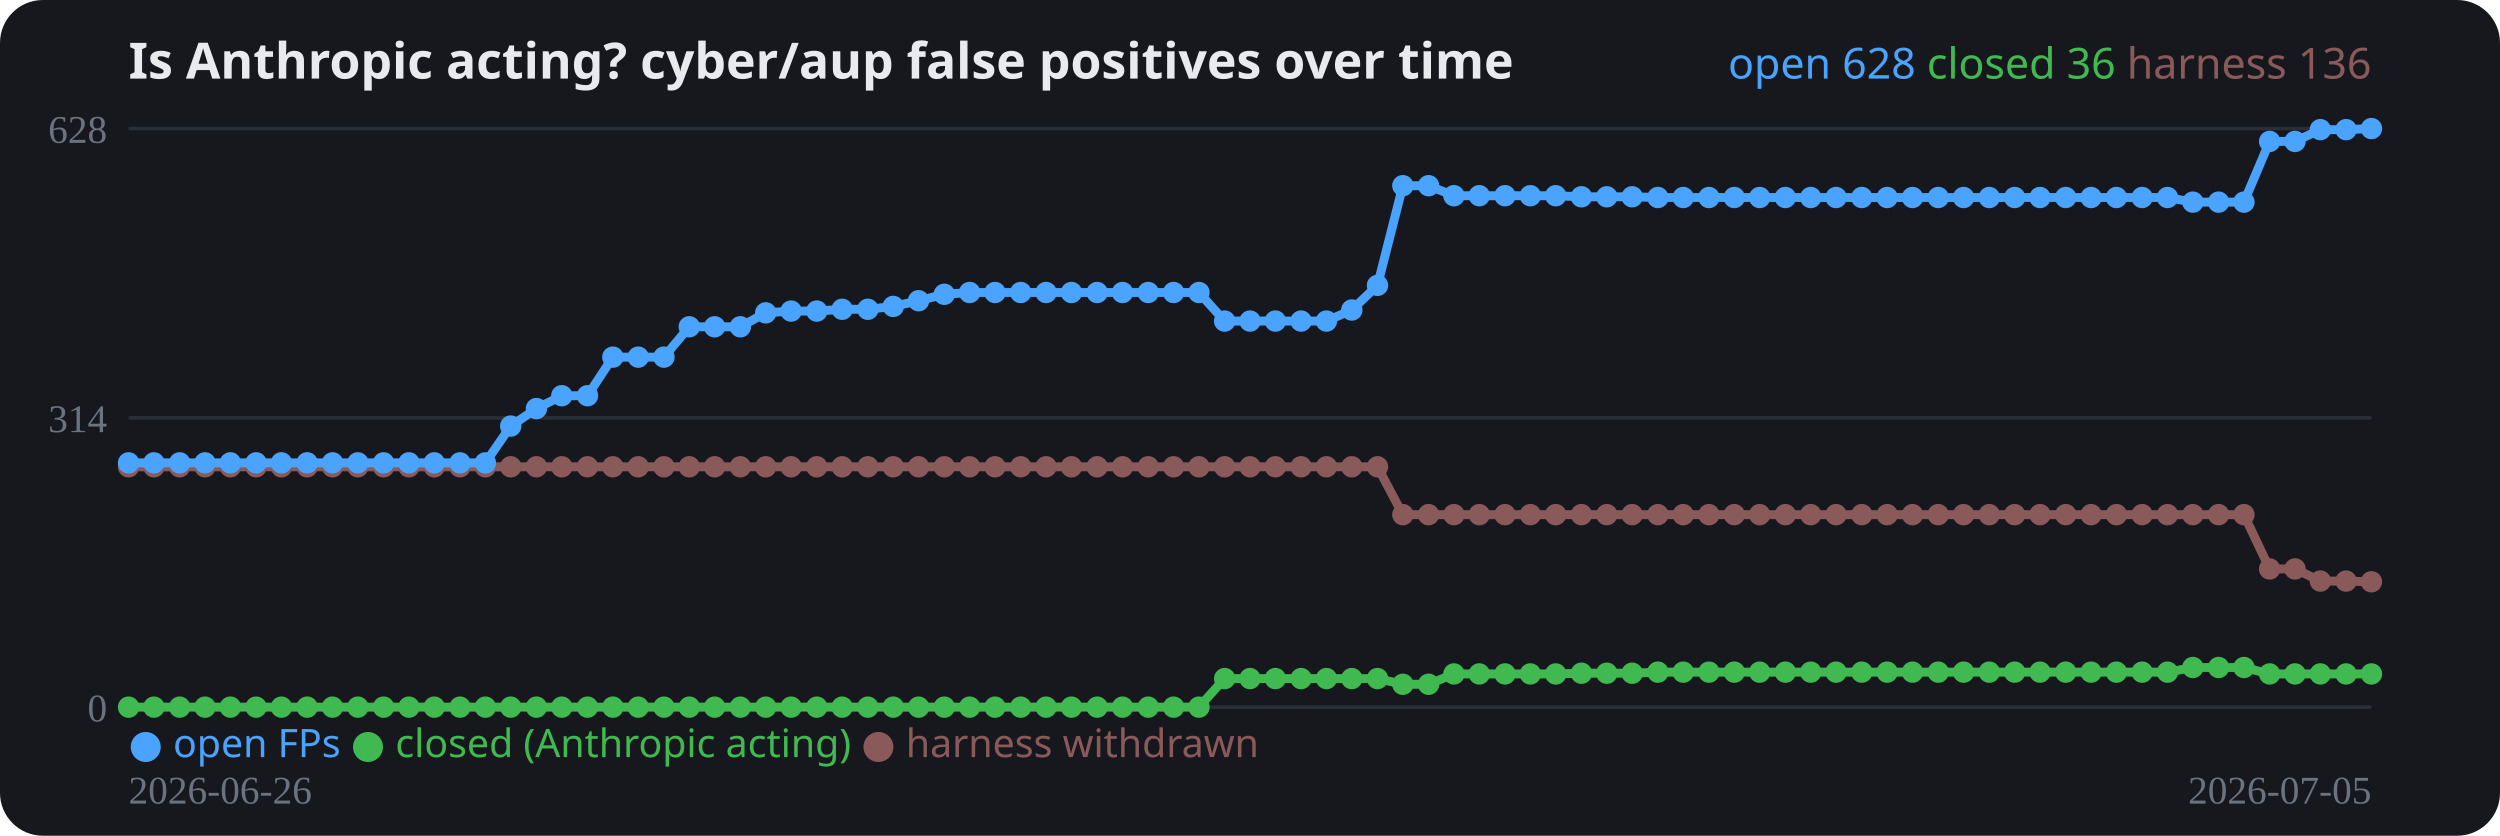
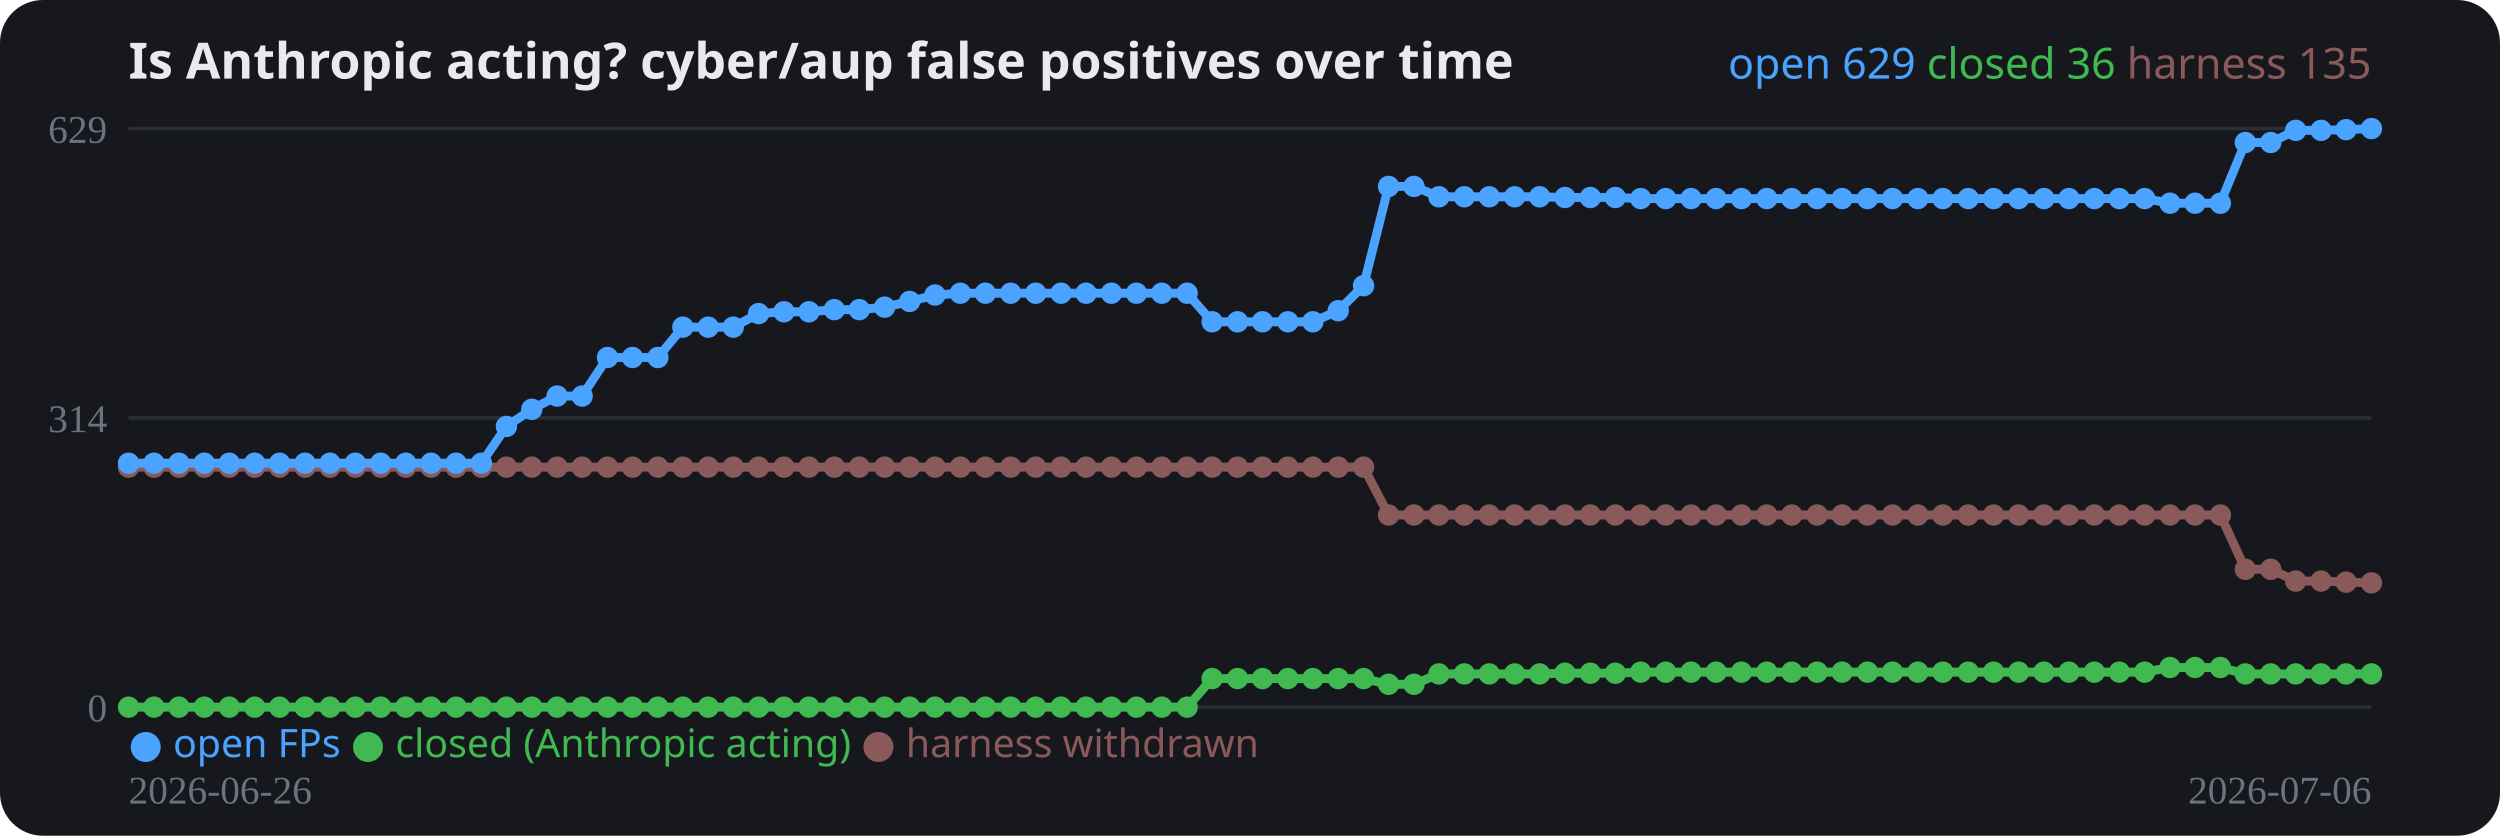
<svg xmlns="http://www.w3.org/2000/svg" width="700" height="234" viewBox="0 0 700 234" role="img">
  <rect width="700" height="234" rx="12" fill="#16181d" />
  <text x="36" y="22" fill="#e8eaed" font-family="system-ui,sans-serif" font-size="14" font-weight="700">Is Anthropic acting? cyber/aup false positives over time</text>
  <line x1="36" y1="198.0" x2="664" y2="198.0" stroke="#2a2e37" stroke-width="1" />
  <text x="30" y="202.0" fill="#6b7280" font-size="11" text-anchor="end">0</text>
  <line x1="36" y1="117.0" x2="664" y2="117.0" stroke="#2a2e37" stroke-width="1" />
  <text x="30" y="121.0" fill="#6b7280" font-size="11" text-anchor="end">314</text>
  <line x1="36" y1="36.0" x2="664" y2="36.0" stroke="#2a2e37" stroke-width="1" />
-   <text x="30" y="40.0" fill="#6b7280" font-size="11" text-anchor="end">628</text>
-   <polyline fill="none" stroke="#8a5a5a" stroke-width="2.5" stroke-linejoin="round" points="36.0,130.7 43.1,130.7 50.3,130.7 57.4,130.7 64.5,130.7 71.7,130.7 78.8,130.7 86.0,130.7 93.1,130.7 100.2,130.7 107.4,130.7 114.5,130.7 121.6,130.7 128.8,130.7 135.9,130.7 143.0,130.7 150.2,130.7 157.3,130.7 164.5,130.7 171.6,130.7 178.7,130.7 185.9,130.7 193.0,130.7 200.1,130.7 207.3,130.7 214.4,130.7 221.5,130.7 228.7,130.7 235.8,130.7 243.0,130.7 250.1,130.7 257.2,130.7 264.4,130.7 271.5,130.7 278.6,130.7 285.8,130.7 292.9,130.7 300.0,130.7 307.2,130.7 314.3,130.7 321.5,130.7 328.6,130.7 335.7,130.7 342.9,130.7 350.0,130.7 357.1,130.7 364.3,130.7 371.4,130.7 378.5,130.7 385.7,130.7 392.8,144.1 400.0,144.1 407.1,144.1 414.2,144.1 421.4,144.1 428.5,144.1 435.6,144.1 442.8,144.1 449.9,144.1 457.0,144.1 464.2,144.1 471.3,144.1 478.5,144.1 485.6,144.1 492.7,144.1 499.9,144.1 507.0,144.1 514.1,144.1 521.3,144.1 528.4,144.1 535.5,144.1 542.7,144.1 549.8,144.1 557.0,144.1 564.1,144.1 571.2,144.1 578.4,144.1 585.5,144.1 592.6,144.1 599.8,144.1 606.9,144.1 614.0,144.1 621.2,144.1 628.3,144.1 635.5,159.3 642.6,159.3 649.7,162.7 656.9,162.7 664.0,162.9" />
-   <circle cx="36.0" cy="130.7" r="3" fill="#8a5a5a" />
-   <circle cx="43.1" cy="130.7" r="3" fill="#8a5a5a" />
-   <circle cx="50.3" cy="130.7" r="3" fill="#8a5a5a" />
-   <circle cx="57.4" cy="130.7" r="3" fill="#8a5a5a" />
-   <circle cx="64.5" cy="130.7" r="3" fill="#8a5a5a" />
-   <circle cx="71.7" cy="130.7" r="3" fill="#8a5a5a" />
-   <circle cx="78.8" cy="130.7" r="3" fill="#8a5a5a" />
-   <circle cx="86.0" cy="130.7" r="3" fill="#8a5a5a" />
-   <circle cx="93.1" cy="130.7" r="3" fill="#8a5a5a" />
-   <circle cx="100.2" cy="130.7" r="3" fill="#8a5a5a" />
-   <circle cx="107.4" cy="130.7" r="3" fill="#8a5a5a" />
-   <circle cx="114.5" cy="130.7" r="3" fill="#8a5a5a" />
-   <circle cx="121.6" cy="130.7" r="3" fill="#8a5a5a" />
-   <circle cx="128.8" cy="130.7" r="3" fill="#8a5a5a" />
-   <circle cx="135.9" cy="130.7" r="3" fill="#8a5a5a" />
-   <circle cx="143.0" cy="130.7" r="3" fill="#8a5a5a" />
-   <circle cx="150.2" cy="130.7" r="3" fill="#8a5a5a" />
-   <circle cx="157.3" cy="130.7" r="3" fill="#8a5a5a" />
-   <circle cx="164.5" cy="130.7" r="3" fill="#8a5a5a" />
-   <circle cx="171.6" cy="130.7" r="3" fill="#8a5a5a" />
-   <circle cx="178.7" cy="130.7" r="3" fill="#8a5a5a" />
-   <circle cx="185.9" cy="130.7" r="3" fill="#8a5a5a" />
-   <circle cx="193.0" cy="130.7" r="3" fill="#8a5a5a" />
-   <circle cx="200.1" cy="130.7" r="3" fill="#8a5a5a" />
-   <circle cx="207.3" cy="130.7" r="3" fill="#8a5a5a" />
-   <circle cx="214.4" cy="130.7" r="3" fill="#8a5a5a" />
-   <circle cx="221.5" cy="130.7" r="3" fill="#8a5a5a" />
-   <circle cx="228.7" cy="130.7" r="3" fill="#8a5a5a" />
-   <circle cx="235.8" cy="130.7" r="3" fill="#8a5a5a" />
-   <circle cx="243.0" cy="130.7" r="3" fill="#8a5a5a" />
-   <circle cx="250.1" cy="130.7" r="3" fill="#8a5a5a" />
-   <circle cx="257.2" cy="130.7" r="3" fill="#8a5a5a" />
-   <circle cx="264.4" cy="130.7" r="3" fill="#8a5a5a" />
-   <circle cx="271.5" cy="130.7" r="3" fill="#8a5a5a" />
-   <circle cx="278.6" cy="130.7" r="3" fill="#8a5a5a" />
-   <circle cx="285.8" cy="130.7" r="3" fill="#8a5a5a" />
-   <circle cx="292.9" cy="130.7" r="3" fill="#8a5a5a" />
-   <circle cx="300.0" cy="130.7" r="3" fill="#8a5a5a" />
-   <circle cx="307.2" cy="130.7" r="3" fill="#8a5a5a" />
-   <circle cx="314.3" cy="130.7" r="3" fill="#8a5a5a" />
-   <circle cx="321.5" cy="130.7" r="3" fill="#8a5a5a" />
-   <circle cx="328.6" cy="130.7" r="3" fill="#8a5a5a" />
-   <circle cx="335.7" cy="130.7" r="3" fill="#8a5a5a" />
-   <circle cx="342.9" cy="130.7" r="3" fill="#8a5a5a" />
-   <circle cx="350.0" cy="130.7" r="3" fill="#8a5a5a" />
-   <circle cx="357.1" cy="130.7" r="3" fill="#8a5a5a" />
-   <circle cx="364.3" cy="130.7" r="3" fill="#8a5a5a" />
-   <circle cx="371.4" cy="130.7" r="3" fill="#8a5a5a" />
-   <circle cx="378.5" cy="130.7" r="3" fill="#8a5a5a" />
-   <circle cx="385.7" cy="130.7" r="3" fill="#8a5a5a" />
-   <circle cx="392.8" cy="144.1" r="3" fill="#8a5a5a" />
-   <circle cx="400.0" cy="144.1" r="3" fill="#8a5a5a" />
-   <circle cx="407.1" cy="144.1" r="3" fill="#8a5a5a" />
-   <circle cx="414.2" cy="144.1" r="3" fill="#8a5a5a" />
-   <circle cx="421.4" cy="144.1" r="3" fill="#8a5a5a" />
-   <circle cx="428.5" cy="144.1" r="3" fill="#8a5a5a" />
-   <circle cx="435.6" cy="144.1" r="3" fill="#8a5a5a" />
-   <circle cx="442.8" cy="144.1" r="3" fill="#8a5a5a" />
-   <circle cx="449.9" cy="144.1" r="3" fill="#8a5a5a" />
-   <circle cx="457.0" cy="144.1" r="3" fill="#8a5a5a" />
-   <circle cx="464.2" cy="144.1" r="3" fill="#8a5a5a" />
-   <circle cx="471.3" cy="144.1" r="3" fill="#8a5a5a" />
-   <circle cx="478.5" cy="144.1" r="3" fill="#8a5a5a" />
-   <circle cx="485.6" cy="144.1" r="3" fill="#8a5a5a" />
-   <circle cx="492.7" cy="144.1" r="3" fill="#8a5a5a" />
-   <circle cx="499.9" cy="144.1" r="3" fill="#8a5a5a" />
-   <circle cx="507.0" cy="144.1" r="3" fill="#8a5a5a" />
-   <circle cx="514.1" cy="144.1" r="3" fill="#8a5a5a" />
-   <circle cx="521.3" cy="144.1" r="3" fill="#8a5a5a" />
-   <circle cx="528.4" cy="144.1" r="3" fill="#8a5a5a" />
-   <circle cx="535.5" cy="144.1" r="3" fill="#8a5a5a" />
-   <circle cx="542.7" cy="144.1" r="3" fill="#8a5a5a" />
-   <circle cx="549.8" cy="144.1" r="3" fill="#8a5a5a" />
-   <circle cx="557.0" cy="144.1" r="3" fill="#8a5a5a" />
-   <circle cx="564.1" cy="144.1" r="3" fill="#8a5a5a" />
-   <circle cx="571.2" cy="144.1" r="3" fill="#8a5a5a" />
-   <circle cx="578.4" cy="144.1" r="3" fill="#8a5a5a" />
-   <circle cx="585.5" cy="144.1" r="3" fill="#8a5a5a" />
-   <circle cx="592.6" cy="144.1" r="3" fill="#8a5a5a" />
-   <circle cx="599.8" cy="144.1" r="3" fill="#8a5a5a" />
-   <circle cx="606.9" cy="144.1" r="3" fill="#8a5a5a" />
-   <circle cx="614.0" cy="144.1" r="3" fill="#8a5a5a" />
-   <circle cx="621.2" cy="144.1" r="3" fill="#8a5a5a" />
-   <circle cx="628.3" cy="144.1" r="3" fill="#8a5a5a" />
-   <circle cx="635.5" cy="159.3" r="3" fill="#8a5a5a" />
-   <circle cx="642.6" cy="159.3" r="3" fill="#8a5a5a" />
-   <circle cx="649.7" cy="162.7" r="3" fill="#8a5a5a" />
-   <circle cx="656.9" cy="162.7" r="3" fill="#8a5a5a" />
-   <circle cx="664.0" cy="162.9" r="3" fill="#8a5a5a" />
-   <polyline fill="none" stroke="#3fb950" stroke-width="2.5" stroke-linejoin="round" points="36.0,198.0 43.1,198.0 50.3,198.0 57.4,198.0 64.5,198.0 71.7,198.0 78.8,198.0 86.0,198.0 93.1,198.0 100.2,198.0 107.4,198.0 114.5,198.0 121.6,198.0 128.8,198.0 135.9,198.0 143.0,198.0 150.2,198.0 157.3,198.0 164.5,198.0 171.6,198.0 178.7,198.0 185.9,198.0 193.0,198.0 200.1,198.0 207.3,198.0 214.4,198.0 221.5,198.0 228.7,198.0 235.8,198.0 243.0,198.0 250.1,198.0 257.2,198.0 264.4,198.0 271.5,198.0 278.6,198.0 285.8,198.0 292.9,198.0 300.0,198.0 307.2,198.0 314.3,198.0 321.5,198.0 328.6,198.0 335.7,198.0 342.9,190.0 350.0,190.0 357.1,190.0 364.3,190.0 371.4,190.0 378.5,190.0 385.7,190.0 392.8,191.6 400.0,191.6 407.1,188.7 414.2,188.7 421.4,188.7 428.5,188.7 435.6,188.7 442.8,188.5 449.9,188.5 457.0,188.5 464.2,188.2 471.3,188.2 478.5,188.2 485.6,188.2 492.7,188.2 499.9,188.2 507.0,188.2 514.1,188.2 521.3,188.2 528.4,188.2 535.5,188.2 542.7,188.2 549.8,188.2 557.0,188.2 564.1,188.2 571.2,188.2 578.4,188.2 585.5,188.2 592.6,188.2 599.8,188.2 606.9,188.2 614.0,186.9 621.2,186.9 628.3,186.9 635.5,188.7 642.6,188.7 649.7,188.7 656.9,188.7 664.0,188.7" />
+   <text x="30" y="40.0" fill="#6b7280" font-size="11" text-anchor="end">629</text>
+   <polyline fill="none" stroke="#8a5a5a" stroke-width="2.5" stroke-linejoin="round" points="36.0,130.8 43.1,130.8 50.1,130.8 57.2,130.8 64.2,130.8 71.3,130.8 78.3,130.8 85.4,130.8 92.4,130.8 99.5,130.8 106.6,130.8 113.6,130.8 120.7,130.8 127.7,130.8 134.8,130.8 141.8,130.8 148.9,130.8 156.0,130.8 163.0,130.8 170.1,130.8 177.1,130.8 184.2,130.8 191.2,130.8 198.3,130.8 205.3,130.8 212.4,130.8 219.5,130.8 226.5,130.8 233.6,130.8 240.6,130.8 247.7,130.8 254.7,130.8 261.8,130.8 268.9,130.8 275.9,130.8 283.0,130.8 290.0,130.8 297.1,130.8 304.1,130.8 311.2,130.8 318.2,130.8 325.3,130.8 332.4,130.8 339.4,130.8 346.5,130.8 353.5,130.8 360.6,130.8 367.6,130.8 374.7,130.8 381.8,130.8 388.8,144.2 395.9,144.2 402.9,144.2 410.0,144.2 417.0,144.2 424.1,144.2 431.1,144.2 438.2,144.2 445.3,144.2 452.3,144.2 459.4,144.2 466.4,144.2 473.5,144.2 480.5,144.2 487.6,144.2 494.7,144.2 501.7,144.2 508.8,144.2 515.8,144.2 522.9,144.2 529.9,144.2 537.0,144.2 544.0,144.2 551.1,144.2 558.2,144.2 565.2,144.2 572.3,144.2 579.3,144.2 586.4,144.2 593.4,144.2 600.5,144.2 607.6,144.2 614.6,144.2 621.7,144.2 628.7,159.4 635.8,159.4 642.8,162.7 649.9,162.7 656.9,163.0 664.0,163.2" />
+   <circle cx="36.0" cy="130.8" r="3" fill="#8a5a5a" />
+   <circle cx="43.1" cy="130.8" r="3" fill="#8a5a5a" />
+   <circle cx="50.1" cy="130.8" r="3" fill="#8a5a5a" />
+   <circle cx="57.2" cy="130.8" r="3" fill="#8a5a5a" />
+   <circle cx="64.2" cy="130.8" r="3" fill="#8a5a5a" />
+   <circle cx="71.3" cy="130.8" r="3" fill="#8a5a5a" />
+   <circle cx="78.3" cy="130.8" r="3" fill="#8a5a5a" />
+   <circle cx="85.4" cy="130.8" r="3" fill="#8a5a5a" />
+   <circle cx="92.4" cy="130.8" r="3" fill="#8a5a5a" />
+   <circle cx="99.5" cy="130.8" r="3" fill="#8a5a5a" />
+   <circle cx="106.6" cy="130.8" r="3" fill="#8a5a5a" />
+   <circle cx="113.6" cy="130.8" r="3" fill="#8a5a5a" />
+   <circle cx="120.7" cy="130.8" r="3" fill="#8a5a5a" />
+   <circle cx="127.7" cy="130.8" r="3" fill="#8a5a5a" />
+   <circle cx="134.8" cy="130.8" r="3" fill="#8a5a5a" />
+   <circle cx="141.8" cy="130.8" r="3" fill="#8a5a5a" />
+   <circle cx="148.9" cy="130.8" r="3" fill="#8a5a5a" />
+   <circle cx="156.0" cy="130.8" r="3" fill="#8a5a5a" />
+   <circle cx="163.0" cy="130.8" r="3" fill="#8a5a5a" />
+   <circle cx="170.1" cy="130.8" r="3" fill="#8a5a5a" />
+   <circle cx="177.1" cy="130.8" r="3" fill="#8a5a5a" />
+   <circle cx="184.2" cy="130.8" r="3" fill="#8a5a5a" />
+   <circle cx="191.2" cy="130.8" r="3" fill="#8a5a5a" />
+   <circle cx="198.3" cy="130.8" r="3" fill="#8a5a5a" />
+   <circle cx="205.3" cy="130.8" r="3" fill="#8a5a5a" />
+   <circle cx="212.4" cy="130.8" r="3" fill="#8a5a5a" />
+   <circle cx="219.5" cy="130.8" r="3" fill="#8a5a5a" />
+   <circle cx="226.5" cy="130.8" r="3" fill="#8a5a5a" />
+   <circle cx="233.6" cy="130.8" r="3" fill="#8a5a5a" />
+   <circle cx="240.6" cy="130.8" r="3" fill="#8a5a5a" />
+   <circle cx="247.7" cy="130.8" r="3" fill="#8a5a5a" />
+   <circle cx="254.7" cy="130.8" r="3" fill="#8a5a5a" />
+   <circle cx="261.8" cy="130.8" r="3" fill="#8a5a5a" />
+   <circle cx="268.9" cy="130.8" r="3" fill="#8a5a5a" />
+   <circle cx="275.9" cy="130.8" r="3" fill="#8a5a5a" />
+   <circle cx="283.0" cy="130.8" r="3" fill="#8a5a5a" />
+   <circle cx="290.0" cy="130.8" r="3" fill="#8a5a5a" />
+   <circle cx="297.1" cy="130.8" r="3" fill="#8a5a5a" />
+   <circle cx="304.1" cy="130.8" r="3" fill="#8a5a5a" />
+   <circle cx="311.2" cy="130.8" r="3" fill="#8a5a5a" />
+   <circle cx="318.2" cy="130.8" r="3" fill="#8a5a5a" />
+   <circle cx="325.3" cy="130.8" r="3" fill="#8a5a5a" />
+   <circle cx="332.4" cy="130.8" r="3" fill="#8a5a5a" />
+   <circle cx="339.4" cy="130.8" r="3" fill="#8a5a5a" />
+   <circle cx="346.5" cy="130.8" r="3" fill="#8a5a5a" />
+   <circle cx="353.5" cy="130.8" r="3" fill="#8a5a5a" />
+   <circle cx="360.6" cy="130.8" r="3" fill="#8a5a5a" />
+   <circle cx="367.6" cy="130.8" r="3" fill="#8a5a5a" />
+   <circle cx="374.7" cy="130.8" r="3" fill="#8a5a5a" />
+   <circle cx="381.8" cy="130.8" r="3" fill="#8a5a5a" />
+   <circle cx="388.8" cy="144.2" r="3" fill="#8a5a5a" />
+   <circle cx="395.9" cy="144.2" r="3" fill="#8a5a5a" />
+   <circle cx="402.9" cy="144.2" r="3" fill="#8a5a5a" />
+   <circle cx="410.0" cy="144.2" r="3" fill="#8a5a5a" />
+   <circle cx="417.0" cy="144.2" r="3" fill="#8a5a5a" />
+   <circle cx="424.1" cy="144.2" r="3" fill="#8a5a5a" />
+   <circle cx="431.1" cy="144.2" r="3" fill="#8a5a5a" />
+   <circle cx="438.2" cy="144.2" r="3" fill="#8a5a5a" />
+   <circle cx="445.3" cy="144.2" r="3" fill="#8a5a5a" />
+   <circle cx="452.3" cy="144.2" r="3" fill="#8a5a5a" />
+   <circle cx="459.4" cy="144.2" r="3" fill="#8a5a5a" />
+   <circle cx="466.4" cy="144.2" r="3" fill="#8a5a5a" />
+   <circle cx="473.5" cy="144.2" r="3" fill="#8a5a5a" />
+   <circle cx="480.5" cy="144.2" r="3" fill="#8a5a5a" />
+   <circle cx="487.6" cy="144.2" r="3" fill="#8a5a5a" />
+   <circle cx="494.7" cy="144.2" r="3" fill="#8a5a5a" />
+   <circle cx="501.7" cy="144.2" r="3" fill="#8a5a5a" />
+   <circle cx="508.8" cy="144.2" r="3" fill="#8a5a5a" />
+   <circle cx="515.8" cy="144.2" r="3" fill="#8a5a5a" />
+   <circle cx="522.9" cy="144.2" r="3" fill="#8a5a5a" />
+   <circle cx="529.9" cy="144.2" r="3" fill="#8a5a5a" />
+   <circle cx="537.0" cy="144.2" r="3" fill="#8a5a5a" />
+   <circle cx="544.0" cy="144.2" r="3" fill="#8a5a5a" />
+   <circle cx="551.1" cy="144.2" r="3" fill="#8a5a5a" />
+   <circle cx="558.2" cy="144.2" r="3" fill="#8a5a5a" />
+   <circle cx="565.2" cy="144.2" r="3" fill="#8a5a5a" />
+   <circle cx="572.3" cy="144.2" r="3" fill="#8a5a5a" />
+   <circle cx="579.3" cy="144.2" r="3" fill="#8a5a5a" />
+   <circle cx="586.4" cy="144.2" r="3" fill="#8a5a5a" />
+   <circle cx="593.4" cy="144.2" r="3" fill="#8a5a5a" />
+   <circle cx="600.5" cy="144.2" r="3" fill="#8a5a5a" />
+   <circle cx="607.6" cy="144.2" r="3" fill="#8a5a5a" />
+   <circle cx="614.6" cy="144.2" r="3" fill="#8a5a5a" />
+   <circle cx="621.7" cy="144.2" r="3" fill="#8a5a5a" />
+   <circle cx="628.7" cy="159.4" r="3" fill="#8a5a5a" />
+   <circle cx="635.8" cy="159.4" r="3" fill="#8a5a5a" />
+   <circle cx="642.8" cy="162.7" r="3" fill="#8a5a5a" />
+   <circle cx="649.9" cy="162.7" r="3" fill="#8a5a5a" />
+   <circle cx="656.9" cy="163.0" r="3" fill="#8a5a5a" />
+   <circle cx="664.0" cy="163.2" r="3" fill="#8a5a5a" />
+   <polyline fill="none" stroke="#3fb950" stroke-width="2.5" stroke-linejoin="round" points="36.0,198.0 43.1,198.0 50.1,198.0 57.2,198.0 64.2,198.0 71.3,198.0 78.3,198.0 85.4,198.0 92.4,198.0 99.5,198.0 106.6,198.0 113.6,198.0 120.7,198.0 127.7,198.0 134.8,198.0 141.8,198.0 148.9,198.0 156.0,198.0 163.0,198.0 170.1,198.0 177.1,198.0 184.2,198.0 191.2,198.0 198.3,198.0 205.3,198.0 212.4,198.0 219.5,198.0 226.5,198.0 233.6,198.0 240.6,198.0 247.7,198.0 254.7,198.0 261.8,198.0 268.9,198.0 275.9,198.0 283.0,198.0 290.0,198.0 297.1,198.0 304.1,198.0 311.2,198.0 318.2,198.0 325.3,198.0 332.4,198.0 339.4,190.0 346.5,190.0 353.5,190.0 360.6,190.0 367.6,190.0 374.7,190.0 381.8,190.0 388.8,191.6 395.9,191.6 402.9,188.7 410.0,188.7 417.0,188.7 424.1,188.7 431.1,188.7 438.2,188.5 445.3,188.5 452.3,188.5 459.4,188.2 466.4,188.2 473.5,188.2 480.5,188.2 487.6,188.2 494.7,188.2 501.7,188.2 508.8,188.2 515.8,188.2 522.9,188.2 529.9,188.2 537.0,188.2 544.0,188.2 551.1,188.2 558.2,188.2 565.2,188.2 572.3,188.2 579.3,188.2 586.4,188.2 593.4,188.2 600.5,188.2 607.6,186.9 614.6,186.9 621.7,186.9 628.7,188.7 635.8,188.7 642.8,188.7 649.9,188.7 656.9,188.7 664.0,188.7" />
  <circle cx="36.0" cy="198.0" r="3" fill="#3fb950" />
  <circle cx="43.1" cy="198.0" r="3" fill="#3fb950" />
-   <circle cx="50.3" cy="198.0" r="3" fill="#3fb950" />
-   <circle cx="57.4" cy="198.0" r="3" fill="#3fb950" />
-   <circle cx="64.5" cy="198.0" r="3" fill="#3fb950" />
-   <circle cx="71.7" cy="198.0" r="3" fill="#3fb950" />
-   <circle cx="78.8" cy="198.0" r="3" fill="#3fb950" />
-   <circle cx="86.0" cy="198.0" r="3" fill="#3fb950" />
-   <circle cx="93.1" cy="198.0" r="3" fill="#3fb950" />
-   <circle cx="100.2" cy="198.0" r="3" fill="#3fb950" />
-   <circle cx="107.4" cy="198.0" r="3" fill="#3fb950" />
-   <circle cx="114.5" cy="198.0" r="3" fill="#3fb950" />
-   <circle cx="121.6" cy="198.0" r="3" fill="#3fb950" />
-   <circle cx="128.8" cy="198.0" r="3" fill="#3fb950" />
-   <circle cx="135.9" cy="198.0" r="3" fill="#3fb950" />
-   <circle cx="143.0" cy="198.0" r="3" fill="#3fb950" />
-   <circle cx="150.2" cy="198.0" r="3" fill="#3fb950" />
-   <circle cx="157.3" cy="198.0" r="3" fill="#3fb950" />
-   <circle cx="164.5" cy="198.0" r="3" fill="#3fb950" />
-   <circle cx="171.6" cy="198.0" r="3" fill="#3fb950" />
-   <circle cx="178.7" cy="198.0" r="3" fill="#3fb950" />
-   <circle cx="185.9" cy="198.0" r="3" fill="#3fb950" />
-   <circle cx="193.0" cy="198.0" r="3" fill="#3fb950" />
-   <circle cx="200.1" cy="198.0" r="3" fill="#3fb950" />
-   <circle cx="207.3" cy="198.0" r="3" fill="#3fb950" />
-   <circle cx="214.4" cy="198.0" r="3" fill="#3fb950" />
-   <circle cx="221.5" cy="198.0" r="3" fill="#3fb950" />
-   <circle cx="228.7" cy="198.0" r="3" fill="#3fb950" />
-   <circle cx="235.8" cy="198.0" r="3" fill="#3fb950" />
-   <circle cx="243.0" cy="198.0" r="3" fill="#3fb950" />
-   <circle cx="250.1" cy="198.0" r="3" fill="#3fb950" />
-   <circle cx="257.2" cy="198.0" r="3" fill="#3fb950" />
-   <circle cx="264.4" cy="198.0" r="3" fill="#3fb950" />
-   <circle cx="271.5" cy="198.0" r="3" fill="#3fb950" />
-   <circle cx="278.6" cy="198.0" r="3" fill="#3fb950" />
-   <circle cx="285.8" cy="198.0" r="3" fill="#3fb950" />
-   <circle cx="292.9" cy="198.0" r="3" fill="#3fb950" />
-   <circle cx="300.0" cy="198.0" r="3" fill="#3fb950" />
-   <circle cx="307.2" cy="198.0" r="3" fill="#3fb950" />
-   <circle cx="314.3" cy="198.0" r="3" fill="#3fb950" />
-   <circle cx="321.5" cy="198.0" r="3" fill="#3fb950" />
-   <circle cx="328.6" cy="198.0" r="3" fill="#3fb950" />
-   <circle cx="335.7" cy="198.0" r="3" fill="#3fb950" />
-   <circle cx="342.9" cy="190.0" r="3" fill="#3fb950" />
-   <circle cx="350.0" cy="190.0" r="3" fill="#3fb950" />
-   <circle cx="357.1" cy="190.0" r="3" fill="#3fb950" />
-   <circle cx="364.3" cy="190.0" r="3" fill="#3fb950" />
-   <circle cx="371.4" cy="190.0" r="3" fill="#3fb950" />
-   <circle cx="378.5" cy="190.0" r="3" fill="#3fb950" />
-   <circle cx="385.7" cy="190.0" r="3" fill="#3fb950" />
-   <circle cx="392.8" cy="191.6" r="3" fill="#3fb950" />
-   <circle cx="400.0" cy="191.6" r="3" fill="#3fb950" />
-   <circle cx="407.1" cy="188.7" r="3" fill="#3fb950" />
-   <circle cx="414.2" cy="188.7" r="3" fill="#3fb950" />
-   <circle cx="421.4" cy="188.7" r="3" fill="#3fb950" />
-   <circle cx="428.5" cy="188.7" r="3" fill="#3fb950" />
-   <circle cx="435.6" cy="188.7" r="3" fill="#3fb950" />
-   <circle cx="442.8" cy="188.5" r="3" fill="#3fb950" />
-   <circle cx="449.9" cy="188.5" r="3" fill="#3fb950" />
-   <circle cx="457.0" cy="188.5" r="3" fill="#3fb950" />
-   <circle cx="464.2" cy="188.2" r="3" fill="#3fb950" />
-   <circle cx="471.3" cy="188.2" r="3" fill="#3fb950" />
-   <circle cx="478.5" cy="188.2" r="3" fill="#3fb950" />
-   <circle cx="485.6" cy="188.2" r="3" fill="#3fb950" />
-   <circle cx="492.7" cy="188.2" r="3" fill="#3fb950" />
-   <circle cx="499.9" cy="188.2" r="3" fill="#3fb950" />
-   <circle cx="507.0" cy="188.2" r="3" fill="#3fb950" />
-   <circle cx="514.1" cy="188.2" r="3" fill="#3fb950" />
-   <circle cx="521.3" cy="188.2" r="3" fill="#3fb950" />
-   <circle cx="528.4" cy="188.2" r="3" fill="#3fb950" />
-   <circle cx="535.5" cy="188.2" r="3" fill="#3fb950" />
-   <circle cx="542.7" cy="188.2" r="3" fill="#3fb950" />
-   <circle cx="549.8" cy="188.2" r="3" fill="#3fb950" />
-   <circle cx="557.0" cy="188.2" r="3" fill="#3fb950" />
-   <circle cx="564.1" cy="188.2" r="3" fill="#3fb950" />
-   <circle cx="571.2" cy="188.2" r="3" fill="#3fb950" />
-   <circle cx="578.4" cy="188.2" r="3" fill="#3fb950" />
-   <circle cx="585.5" cy="188.2" r="3" fill="#3fb950" />
-   <circle cx="592.6" cy="188.2" r="3" fill="#3fb950" />
-   <circle cx="599.8" cy="188.2" r="3" fill="#3fb950" />
-   <circle cx="606.9" cy="188.2" r="3" fill="#3fb950" />
-   <circle cx="614.0" cy="186.9" r="3" fill="#3fb950" />
-   <circle cx="621.2" cy="186.9" r="3" fill="#3fb950" />
-   <circle cx="628.3" cy="186.9" r="3" fill="#3fb950" />
-   <circle cx="635.5" cy="188.7" r="3" fill="#3fb950" />
-   <circle cx="642.6" cy="188.7" r="3" fill="#3fb950" />
-   <circle cx="649.7" cy="188.7" r="3" fill="#3fb950" />
+   <circle cx="50.1" cy="198.0" r="3" fill="#3fb950" />
+   <circle cx="57.2" cy="198.0" r="3" fill="#3fb950" />
+   <circle cx="64.2" cy="198.0" r="3" fill="#3fb950" />
+   <circle cx="71.3" cy="198.0" r="3" fill="#3fb950" />
+   <circle cx="78.3" cy="198.0" r="3" fill="#3fb950" />
+   <circle cx="85.4" cy="198.0" r="3" fill="#3fb950" />
+   <circle cx="92.4" cy="198.0" r="3" fill="#3fb950" />
+   <circle cx="99.5" cy="198.0" r="3" fill="#3fb950" />
+   <circle cx="106.6" cy="198.0" r="3" fill="#3fb950" />
+   <circle cx="113.6" cy="198.0" r="3" fill="#3fb950" />
+   <circle cx="120.7" cy="198.0" r="3" fill="#3fb950" />
+   <circle cx="127.7" cy="198.0" r="3" fill="#3fb950" />
+   <circle cx="134.8" cy="198.0" r="3" fill="#3fb950" />
+   <circle cx="141.8" cy="198.0" r="3" fill="#3fb950" />
+   <circle cx="148.9" cy="198.0" r="3" fill="#3fb950" />
+   <circle cx="156.0" cy="198.0" r="3" fill="#3fb950" />
+   <circle cx="163.0" cy="198.0" r="3" fill="#3fb950" />
+   <circle cx="170.1" cy="198.0" r="3" fill="#3fb950" />
+   <circle cx="177.1" cy="198.0" r="3" fill="#3fb950" />
+   <circle cx="184.2" cy="198.0" r="3" fill="#3fb950" />
+   <circle cx="191.2" cy="198.0" r="3" fill="#3fb950" />
+   <circle cx="198.3" cy="198.0" r="3" fill="#3fb950" />
+   <circle cx="205.3" cy="198.0" r="3" fill="#3fb950" />
+   <circle cx="212.4" cy="198.0" r="3" fill="#3fb950" />
+   <circle cx="219.5" cy="198.0" r="3" fill="#3fb950" />
+   <circle cx="226.5" cy="198.0" r="3" fill="#3fb950" />
+   <circle cx="233.6" cy="198.0" r="3" fill="#3fb950" />
+   <circle cx="240.6" cy="198.0" r="3" fill="#3fb950" />
+   <circle cx="247.7" cy="198.0" r="3" fill="#3fb950" />
+   <circle cx="254.7" cy="198.0" r="3" fill="#3fb950" />
+   <circle cx="261.8" cy="198.0" r="3" fill="#3fb950" />
+   <circle cx="268.9" cy="198.0" r="3" fill="#3fb950" />
+   <circle cx="275.9" cy="198.0" r="3" fill="#3fb950" />
+   <circle cx="283.0" cy="198.0" r="3" fill="#3fb950" />
+   <circle cx="290.0" cy="198.0" r="3" fill="#3fb950" />
+   <circle cx="297.1" cy="198.0" r="3" fill="#3fb950" />
+   <circle cx="304.1" cy="198.0" r="3" fill="#3fb950" />
+   <circle cx="311.2" cy="198.0" r="3" fill="#3fb950" />
+   <circle cx="318.2" cy="198.0" r="3" fill="#3fb950" />
+   <circle cx="325.3" cy="198.0" r="3" fill="#3fb950" />
+   <circle cx="332.4" cy="198.0" r="3" fill="#3fb950" />
+   <circle cx="339.4" cy="190.0" r="3" fill="#3fb950" />
+   <circle cx="346.5" cy="190.0" r="3" fill="#3fb950" />
+   <circle cx="353.5" cy="190.0" r="3" fill="#3fb950" />
+   <circle cx="360.6" cy="190.0" r="3" fill="#3fb950" />
+   <circle cx="367.6" cy="190.0" r="3" fill="#3fb950" />
+   <circle cx="374.7" cy="190.0" r="3" fill="#3fb950" />
+   <circle cx="381.8" cy="190.0" r="3" fill="#3fb950" />
+   <circle cx="388.8" cy="191.6" r="3" fill="#3fb950" />
+   <circle cx="395.9" cy="191.6" r="3" fill="#3fb950" />
+   <circle cx="402.9" cy="188.7" r="3" fill="#3fb950" />
+   <circle cx="410.0" cy="188.7" r="3" fill="#3fb950" />
+   <circle cx="417.0" cy="188.7" r="3" fill="#3fb950" />
+   <circle cx="424.1" cy="188.7" r="3" fill="#3fb950" />
+   <circle cx="431.1" cy="188.7" r="3" fill="#3fb950" />
+   <circle cx="438.2" cy="188.5" r="3" fill="#3fb950" />
+   <circle cx="445.3" cy="188.5" r="3" fill="#3fb950" />
+   <circle cx="452.3" cy="188.5" r="3" fill="#3fb950" />
+   <circle cx="459.4" cy="188.2" r="3" fill="#3fb950" />
+   <circle cx="466.4" cy="188.2" r="3" fill="#3fb950" />
+   <circle cx="473.5" cy="188.2" r="3" fill="#3fb950" />
+   <circle cx="480.5" cy="188.2" r="3" fill="#3fb950" />
+   <circle cx="487.6" cy="188.2" r="3" fill="#3fb950" />
+   <circle cx="494.7" cy="188.2" r="3" fill="#3fb950" />
+   <circle cx="501.7" cy="188.2" r="3" fill="#3fb950" />
+   <circle cx="508.8" cy="188.2" r="3" fill="#3fb950" />
+   <circle cx="515.8" cy="188.2" r="3" fill="#3fb950" />
+   <circle cx="522.9" cy="188.2" r="3" fill="#3fb950" />
+   <circle cx="529.9" cy="188.2" r="3" fill="#3fb950" />
+   <circle cx="537.0" cy="188.2" r="3" fill="#3fb950" />
+   <circle cx="544.0" cy="188.2" r="3" fill="#3fb950" />
+   <circle cx="551.1" cy="188.2" r="3" fill="#3fb950" />
+   <circle cx="558.2" cy="188.2" r="3" fill="#3fb950" />
+   <circle cx="565.2" cy="188.2" r="3" fill="#3fb950" />
+   <circle cx="572.3" cy="188.2" r="3" fill="#3fb950" />
+   <circle cx="579.3" cy="188.2" r="3" fill="#3fb950" />
+   <circle cx="586.4" cy="188.2" r="3" fill="#3fb950" />
+   <circle cx="593.4" cy="188.2" r="3" fill="#3fb950" />
+   <circle cx="600.5" cy="188.2" r="3" fill="#3fb950" />
+   <circle cx="607.6" cy="186.9" r="3" fill="#3fb950" />
+   <circle cx="614.6" cy="186.9" r="3" fill="#3fb950" />
+   <circle cx="621.7" cy="186.9" r="3" fill="#3fb950" />
+   <circle cx="628.7" cy="188.7" r="3" fill="#3fb950" />
+   <circle cx="635.8" cy="188.7" r="3" fill="#3fb950" />
+   <circle cx="642.8" cy="188.7" r="3" fill="#3fb950" />
+   <circle cx="649.9" cy="188.7" r="3" fill="#3fb950" />
  <circle cx="656.9" cy="188.7" r="3" fill="#3fb950" />
  <circle cx="664.0" cy="188.7" r="3" fill="#3fb950" />
-   <polyline fill="none" stroke="#4aa3ff" stroke-width="2.5" stroke-linejoin="round" points="36.0,129.6 43.1,129.6 50.3,129.6 57.4,129.6 64.5,129.6 71.7,129.6 78.8,129.6 86.0,129.6 93.1,129.6 100.2,129.6 107.4,129.6 114.5,129.6 121.6,129.6 128.8,129.6 135.9,129.6 143.0,119.3 150.2,114.4 157.3,110.8 164.5,110.8 171.6,100.0 178.7,100.0 185.9,100.0 193.0,91.5 200.1,91.5 207.3,91.5 214.4,87.6 221.5,87.1 228.7,87.1 235.8,86.6 243.0,86.6 250.1,85.8 257.2,84.2 264.4,82.4 271.5,81.9 278.6,81.9 285.8,81.9 292.9,81.9 300.0,81.9 307.2,81.9 314.3,81.9 321.5,81.9 328.6,81.9 335.7,81.9 342.9,89.9 350.0,89.9 357.1,89.9 364.3,89.9 371.4,89.9 378.5,86.8 385.7,79.9 392.8,52.0 400.0,52.0 407.1,54.8 414.2,54.8 421.4,54.8 428.5,54.8 435.6,54.8 442.8,55.1 449.9,55.1 457.0,55.1 464.2,55.3 471.3,55.3 478.5,55.3 485.6,55.3 492.7,55.3 499.9,55.3 507.0,55.3 514.1,55.3 521.3,55.3 528.4,55.3 535.5,55.3 542.7,55.3 549.8,55.3 557.0,55.3 564.1,55.3 571.2,55.3 578.4,55.3 585.5,55.3 592.6,55.3 599.8,55.3 606.9,55.3 614.0,56.6 621.2,56.6 628.3,56.6 635.5,39.6 642.6,39.6 649.7,36.3 656.9,36.3 664.0,36.0" />
-   <circle cx="36.0" cy="129.6" r="3" fill="#4aa3ff" />
-   <circle cx="43.1" cy="129.6" r="3" fill="#4aa3ff" />
-   <circle cx="50.3" cy="129.6" r="3" fill="#4aa3ff" />
-   <circle cx="57.4" cy="129.6" r="3" fill="#4aa3ff" />
-   <circle cx="64.5" cy="129.6" r="3" fill="#4aa3ff" />
-   <circle cx="71.7" cy="129.6" r="3" fill="#4aa3ff" />
-   <circle cx="78.8" cy="129.6" r="3" fill="#4aa3ff" />
-   <circle cx="86.0" cy="129.6" r="3" fill="#4aa3ff" />
-   <circle cx="93.1" cy="129.6" r="3" fill="#4aa3ff" />
-   <circle cx="100.2" cy="129.6" r="3" fill="#4aa3ff" />
-   <circle cx="107.4" cy="129.6" r="3" fill="#4aa3ff" />
-   <circle cx="114.5" cy="129.6" r="3" fill="#4aa3ff" />
-   <circle cx="121.6" cy="129.6" r="3" fill="#4aa3ff" />
-   <circle cx="128.8" cy="129.6" r="3" fill="#4aa3ff" />
-   <circle cx="135.9" cy="129.6" r="3" fill="#4aa3ff" />
-   <circle cx="143.0" cy="119.3" r="3" fill="#4aa3ff" />
-   <circle cx="150.2" cy="114.4" r="3" fill="#4aa3ff" />
-   <circle cx="157.3" cy="110.8" r="3" fill="#4aa3ff" />
-   <circle cx="164.5" cy="110.8" r="3" fill="#4aa3ff" />
-   <circle cx="171.6" cy="100.0" r="3" fill="#4aa3ff" />
-   <circle cx="178.7" cy="100.0" r="3" fill="#4aa3ff" />
-   <circle cx="185.9" cy="100.0" r="3" fill="#4aa3ff" />
-   <circle cx="193.0" cy="91.5" r="3" fill="#4aa3ff" />
-   <circle cx="200.1" cy="91.5" r="3" fill="#4aa3ff" />
-   <circle cx="207.3" cy="91.5" r="3" fill="#4aa3ff" />
-   <circle cx="214.4" cy="87.6" r="3" fill="#4aa3ff" />
-   <circle cx="221.5" cy="87.1" r="3" fill="#4aa3ff" />
-   <circle cx="228.7" cy="87.1" r="3" fill="#4aa3ff" />
-   <circle cx="235.8" cy="86.6" r="3" fill="#4aa3ff" />
-   <circle cx="243.0" cy="86.6" r="3" fill="#4aa3ff" />
-   <circle cx="250.1" cy="85.8" r="3" fill="#4aa3ff" />
-   <circle cx="257.2" cy="84.2" r="3" fill="#4aa3ff" />
-   <circle cx="264.4" cy="82.4" r="3" fill="#4aa3ff" />
-   <circle cx="271.5" cy="81.9" r="3" fill="#4aa3ff" />
-   <circle cx="278.6" cy="81.9" r="3" fill="#4aa3ff" />
-   <circle cx="285.8" cy="81.9" r="3" fill="#4aa3ff" />
-   <circle cx="292.9" cy="81.9" r="3" fill="#4aa3ff" />
-   <circle cx="300.0" cy="81.9" r="3" fill="#4aa3ff" />
-   <circle cx="307.2" cy="81.9" r="3" fill="#4aa3ff" />
-   <circle cx="314.3" cy="81.9" r="3" fill="#4aa3ff" />
-   <circle cx="321.5" cy="81.9" r="3" fill="#4aa3ff" />
-   <circle cx="328.6" cy="81.9" r="3" fill="#4aa3ff" />
-   <circle cx="335.7" cy="81.9" r="3" fill="#4aa3ff" />
-   <circle cx="342.9" cy="89.9" r="3" fill="#4aa3ff" />
-   <circle cx="350.0" cy="89.9" r="3" fill="#4aa3ff" />
-   <circle cx="357.1" cy="89.9" r="3" fill="#4aa3ff" />
-   <circle cx="364.3" cy="89.9" r="3" fill="#4aa3ff" />
-   <circle cx="371.4" cy="89.9" r="3" fill="#4aa3ff" />
-   <circle cx="378.5" cy="86.8" r="3" fill="#4aa3ff" />
-   <circle cx="385.7" cy="79.9" r="3" fill="#4aa3ff" />
-   <circle cx="392.8" cy="52.0" r="3" fill="#4aa3ff" />
-   <circle cx="400.0" cy="52.0" r="3" fill="#4aa3ff" />
-   <circle cx="407.1" cy="54.8" r="3" fill="#4aa3ff" />
-   <circle cx="414.2" cy="54.8" r="3" fill="#4aa3ff" />
-   <circle cx="421.4" cy="54.8" r="3" fill="#4aa3ff" />
-   <circle cx="428.5" cy="54.8" r="3" fill="#4aa3ff" />
-   <circle cx="435.6" cy="54.8" r="3" fill="#4aa3ff" />
-   <circle cx="442.8" cy="55.1" r="3" fill="#4aa3ff" />
-   <circle cx="449.9" cy="55.1" r="3" fill="#4aa3ff" />
-   <circle cx="457.0" cy="55.1" r="3" fill="#4aa3ff" />
-   <circle cx="464.2" cy="55.3" r="3" fill="#4aa3ff" />
-   <circle cx="471.3" cy="55.3" r="3" fill="#4aa3ff" />
-   <circle cx="478.5" cy="55.3" r="3" fill="#4aa3ff" />
-   <circle cx="485.6" cy="55.3" r="3" fill="#4aa3ff" />
-   <circle cx="492.7" cy="55.3" r="3" fill="#4aa3ff" />
-   <circle cx="499.9" cy="55.3" r="3" fill="#4aa3ff" />
-   <circle cx="507.0" cy="55.3" r="3" fill="#4aa3ff" />
-   <circle cx="514.1" cy="55.3" r="3" fill="#4aa3ff" />
-   <circle cx="521.3" cy="55.3" r="3" fill="#4aa3ff" />
-   <circle cx="528.4" cy="55.3" r="3" fill="#4aa3ff" />
-   <circle cx="535.5" cy="55.3" r="3" fill="#4aa3ff" />
-   <circle cx="542.7" cy="55.3" r="3" fill="#4aa3ff" />
-   <circle cx="549.8" cy="55.3" r="3" fill="#4aa3ff" />
-   <circle cx="557.0" cy="55.3" r="3" fill="#4aa3ff" />
-   <circle cx="564.1" cy="55.3" r="3" fill="#4aa3ff" />
-   <circle cx="571.2" cy="55.3" r="3" fill="#4aa3ff" />
-   <circle cx="578.4" cy="55.3" r="3" fill="#4aa3ff" />
-   <circle cx="585.5" cy="55.3" r="3" fill="#4aa3ff" />
-   <circle cx="592.6" cy="55.3" r="3" fill="#4aa3ff" />
-   <circle cx="599.8" cy="55.3" r="3" fill="#4aa3ff" />
-   <circle cx="606.9" cy="55.3" r="3" fill="#4aa3ff" />
-   <circle cx="614.0" cy="56.6" r="3" fill="#4aa3ff" />
-   <circle cx="621.2" cy="56.6" r="3" fill="#4aa3ff" />
-   <circle cx="628.3" cy="56.6" r="3" fill="#4aa3ff" />
-   <circle cx="635.5" cy="39.6" r="3" fill="#4aa3ff" />
-   <circle cx="642.6" cy="39.6" r="3" fill="#4aa3ff" />
-   <circle cx="649.7" cy="36.3" r="3" fill="#4aa3ff" />
+   <polyline fill="none" stroke="#4aa3ff" stroke-width="2.5" stroke-linejoin="round" points="36.0,129.7 43.1,129.7 50.1,129.7 57.2,129.7 64.2,129.7 71.3,129.7 78.3,129.7 85.4,129.7 92.4,129.7 99.5,129.7 106.6,129.7 113.6,129.7 120.7,129.7 127.7,129.7 134.8,129.7 141.8,119.4 148.9,114.6 156.0,110.9 163.0,110.9 170.1,100.1 177.1,100.1 184.2,100.1 191.2,91.6 198.3,91.6 205.3,91.6 212.4,87.8 219.5,87.3 226.5,87.3 233.6,86.7 240.6,86.7 247.7,86.0 254.7,84.4 261.8,82.6 268.9,82.1 275.9,82.1 283.0,82.1 290.0,82.1 297.1,82.1 304.1,82.1 311.2,82.1 318.2,82.1 325.3,82.1 332.4,82.1 339.4,90.1 346.5,90.1 353.5,90.1 360.6,90.1 367.6,90.1 374.7,87.0 381.8,80.0 388.8,52.2 395.9,52.2 402.9,55.1 410.0,55.1 417.0,55.1 424.1,55.1 431.1,55.1 438.2,55.3 445.3,55.3 452.3,55.3 459.4,55.6 466.4,55.6 473.5,55.6 480.5,55.6 487.6,55.6 494.7,55.6 501.7,55.6 508.8,55.6 515.8,55.6 522.9,55.6 529.9,55.6 537.0,55.6 544.0,55.6 551.1,55.6 558.2,55.6 565.2,55.6 572.3,55.6 579.3,55.6 586.4,55.6 593.4,55.6 600.5,55.6 607.6,56.9 614.6,56.9 621.7,56.9 628.7,39.9 635.8,39.9 642.8,36.5 649.9,36.5 656.9,36.3 664.0,36.0" />
+   <circle cx="36.0" cy="129.7" r="3" fill="#4aa3ff" />
+   <circle cx="43.1" cy="129.7" r="3" fill="#4aa3ff" />
+   <circle cx="50.1" cy="129.7" r="3" fill="#4aa3ff" />
+   <circle cx="57.2" cy="129.7" r="3" fill="#4aa3ff" />
+   <circle cx="64.2" cy="129.7" r="3" fill="#4aa3ff" />
+   <circle cx="71.3" cy="129.7" r="3" fill="#4aa3ff" />
+   <circle cx="78.3" cy="129.7" r="3" fill="#4aa3ff" />
+   <circle cx="85.4" cy="129.7" r="3" fill="#4aa3ff" />
+   <circle cx="92.4" cy="129.7" r="3" fill="#4aa3ff" />
+   <circle cx="99.5" cy="129.7" r="3" fill="#4aa3ff" />
+   <circle cx="106.6" cy="129.7" r="3" fill="#4aa3ff" />
+   <circle cx="113.6" cy="129.7" r="3" fill="#4aa3ff" />
+   <circle cx="120.7" cy="129.7" r="3" fill="#4aa3ff" />
+   <circle cx="127.7" cy="129.7" r="3" fill="#4aa3ff" />
+   <circle cx="134.8" cy="129.7" r="3" fill="#4aa3ff" />
+   <circle cx="141.8" cy="119.4" r="3" fill="#4aa3ff" />
+   <circle cx="148.9" cy="114.6" r="3" fill="#4aa3ff" />
+   <circle cx="156.0" cy="110.9" r="3" fill="#4aa3ff" />
+   <circle cx="163.0" cy="110.9" r="3" fill="#4aa3ff" />
+   <circle cx="170.1" cy="100.1" r="3" fill="#4aa3ff" />
+   <circle cx="177.1" cy="100.1" r="3" fill="#4aa3ff" />
+   <circle cx="184.2" cy="100.1" r="3" fill="#4aa3ff" />
+   <circle cx="191.2" cy="91.6" r="3" fill="#4aa3ff" />
+   <circle cx="198.3" cy="91.6" r="3" fill="#4aa3ff" />
+   <circle cx="205.3" cy="91.6" r="3" fill="#4aa3ff" />
+   <circle cx="212.4" cy="87.8" r="3" fill="#4aa3ff" />
+   <circle cx="219.5" cy="87.3" r="3" fill="#4aa3ff" />
+   <circle cx="226.5" cy="87.3" r="3" fill="#4aa3ff" />
+   <circle cx="233.6" cy="86.7" r="3" fill="#4aa3ff" />
+   <circle cx="240.6" cy="86.7" r="3" fill="#4aa3ff" />
+   <circle cx="247.7" cy="86.0" r="3" fill="#4aa3ff" />
+   <circle cx="254.7" cy="84.4" r="3" fill="#4aa3ff" />
+   <circle cx="261.8" cy="82.6" r="3" fill="#4aa3ff" />
+   <circle cx="268.9" cy="82.1" r="3" fill="#4aa3ff" />
+   <circle cx="275.9" cy="82.1" r="3" fill="#4aa3ff" />
+   <circle cx="283.0" cy="82.1" r="3" fill="#4aa3ff" />
+   <circle cx="290.0" cy="82.1" r="3" fill="#4aa3ff" />
+   <circle cx="297.1" cy="82.1" r="3" fill="#4aa3ff" />
+   <circle cx="304.1" cy="82.1" r="3" fill="#4aa3ff" />
+   <circle cx="311.2" cy="82.1" r="3" fill="#4aa3ff" />
+   <circle cx="318.2" cy="82.1" r="3" fill="#4aa3ff" />
+   <circle cx="325.3" cy="82.1" r="3" fill="#4aa3ff" />
+   <circle cx="332.4" cy="82.1" r="3" fill="#4aa3ff" />
+   <circle cx="339.4" cy="90.1" r="3" fill="#4aa3ff" />
+   <circle cx="346.5" cy="90.1" r="3" fill="#4aa3ff" />
+   <circle cx="353.5" cy="90.1" r="3" fill="#4aa3ff" />
+   <circle cx="360.6" cy="90.1" r="3" fill="#4aa3ff" />
+   <circle cx="367.6" cy="90.1" r="3" fill="#4aa3ff" />
+   <circle cx="374.7" cy="87.0" r="3" fill="#4aa3ff" />
+   <circle cx="381.8" cy="80.0" r="3" fill="#4aa3ff" />
+   <circle cx="388.8" cy="52.2" r="3" fill="#4aa3ff" />
+   <circle cx="395.9" cy="52.2" r="3" fill="#4aa3ff" />
+   <circle cx="402.9" cy="55.1" r="3" fill="#4aa3ff" />
+   <circle cx="410.0" cy="55.1" r="3" fill="#4aa3ff" />
+   <circle cx="417.0" cy="55.1" r="3" fill="#4aa3ff" />
+   <circle cx="424.1" cy="55.1" r="3" fill="#4aa3ff" />
+   <circle cx="431.1" cy="55.1" r="3" fill="#4aa3ff" />
+   <circle cx="438.2" cy="55.3" r="3" fill="#4aa3ff" />
+   <circle cx="445.3" cy="55.3" r="3" fill="#4aa3ff" />
+   <circle cx="452.3" cy="55.3" r="3" fill="#4aa3ff" />
+   <circle cx="459.4" cy="55.6" r="3" fill="#4aa3ff" />
+   <circle cx="466.4" cy="55.6" r="3" fill="#4aa3ff" />
+   <circle cx="473.5" cy="55.6" r="3" fill="#4aa3ff" />
+   <circle cx="480.5" cy="55.6" r="3" fill="#4aa3ff" />
+   <circle cx="487.6" cy="55.6" r="3" fill="#4aa3ff" />
+   <circle cx="494.7" cy="55.6" r="3" fill="#4aa3ff" />
+   <circle cx="501.7" cy="55.6" r="3" fill="#4aa3ff" />
+   <circle cx="508.8" cy="55.6" r="3" fill="#4aa3ff" />
+   <circle cx="515.8" cy="55.6" r="3" fill="#4aa3ff" />
+   <circle cx="522.9" cy="55.6" r="3" fill="#4aa3ff" />
+   <circle cx="529.9" cy="55.6" r="3" fill="#4aa3ff" />
+   <circle cx="537.0" cy="55.6" r="3" fill="#4aa3ff" />
+   <circle cx="544.0" cy="55.6" r="3" fill="#4aa3ff" />
+   <circle cx="551.1" cy="55.6" r="3" fill="#4aa3ff" />
+   <circle cx="558.2" cy="55.6" r="3" fill="#4aa3ff" />
+   <circle cx="565.2" cy="55.6" r="3" fill="#4aa3ff" />
+   <circle cx="572.3" cy="55.6" r="3" fill="#4aa3ff" />
+   <circle cx="579.3" cy="55.6" r="3" fill="#4aa3ff" />
+   <circle cx="586.4" cy="55.6" r="3" fill="#4aa3ff" />
+   <circle cx="593.4" cy="55.6" r="3" fill="#4aa3ff" />
+   <circle cx="600.5" cy="55.6" r="3" fill="#4aa3ff" />
+   <circle cx="607.6" cy="56.9" r="3" fill="#4aa3ff" />
+   <circle cx="614.6" cy="56.9" r="3" fill="#4aa3ff" />
+   <circle cx="621.7" cy="56.9" r="3" fill="#4aa3ff" />
+   <circle cx="628.7" cy="39.9" r="3" fill="#4aa3ff" />
+   <circle cx="635.8" cy="39.9" r="3" fill="#4aa3ff" />
+   <circle cx="642.8" cy="36.5" r="3" fill="#4aa3ff" />
+   <circle cx="649.9" cy="36.5" r="3" fill="#4aa3ff" />
  <circle cx="656.9" cy="36.3" r="3" fill="#4aa3ff" />
  <circle cx="664.0" cy="36.0" r="3" fill="#4aa3ff" />
  <text x="36" y="225" fill="#6b7280" font-size="11">2026-06-26</text>
-   <text x="664" y="225" fill="#6b7280" font-size="11" text-anchor="end">2026-07-05</text>
+   <text x="664" y="225" fill="#6b7280" font-size="11" text-anchor="end">2026-07-06</text>
  <text x="36" y="212" font-family="system-ui,sans-serif" font-size="11">
    <tspan fill="#4aa3ff">● open FPs</tspan>
    <tspan fill="#3fb950">● closed (Anthropic acting)</tspan>
    <tspan fill="#8a5a5a">● harness withdrawn</tspan>
  </text>
  <text x="664" y="22" text-anchor="end" font-family="system-ui,sans-serif" font-size="12">
-     <tspan fill="#4aa3ff">open 628</tspan>
+     <tspan fill="#4aa3ff">open 629</tspan>
    <tspan fill="#3fb950">closed 36</tspan>
-     <tspan fill="#8a5a5a">harness 136</tspan>
+     <tspan fill="#8a5a5a">harness 135</tspan>
  </text>
</svg>
